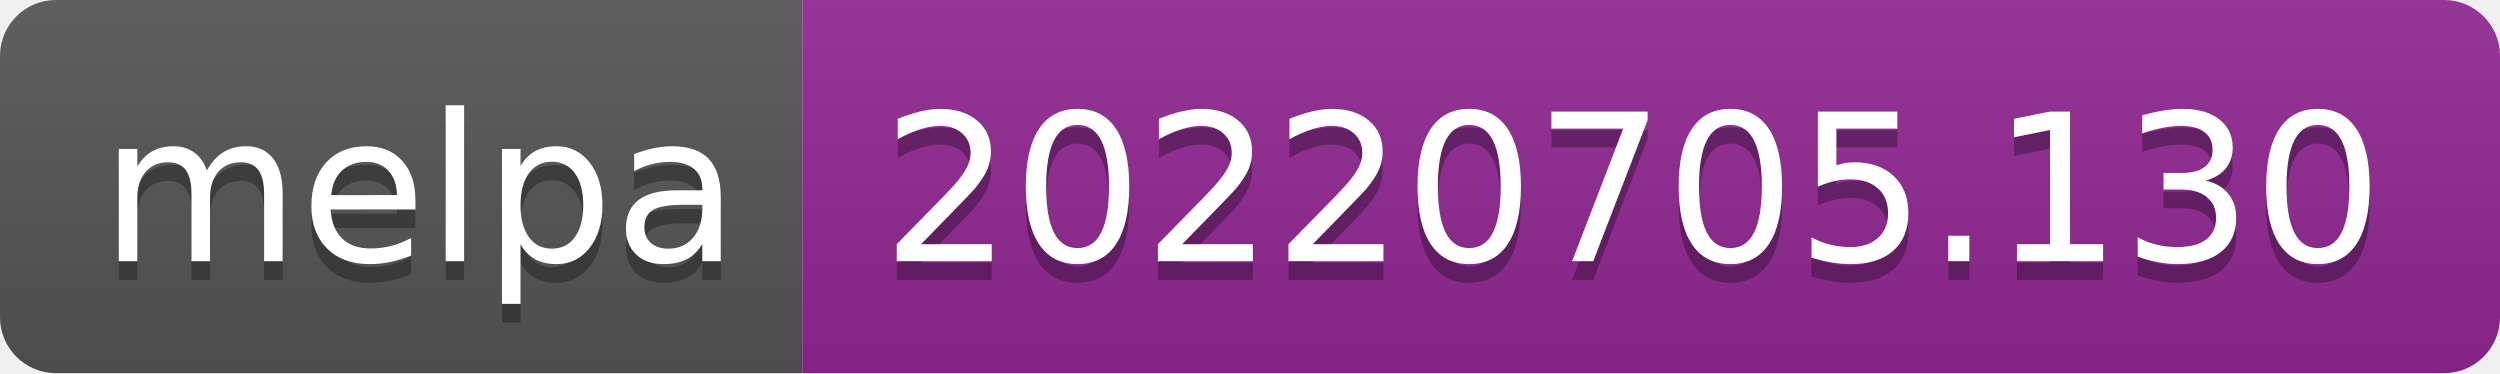
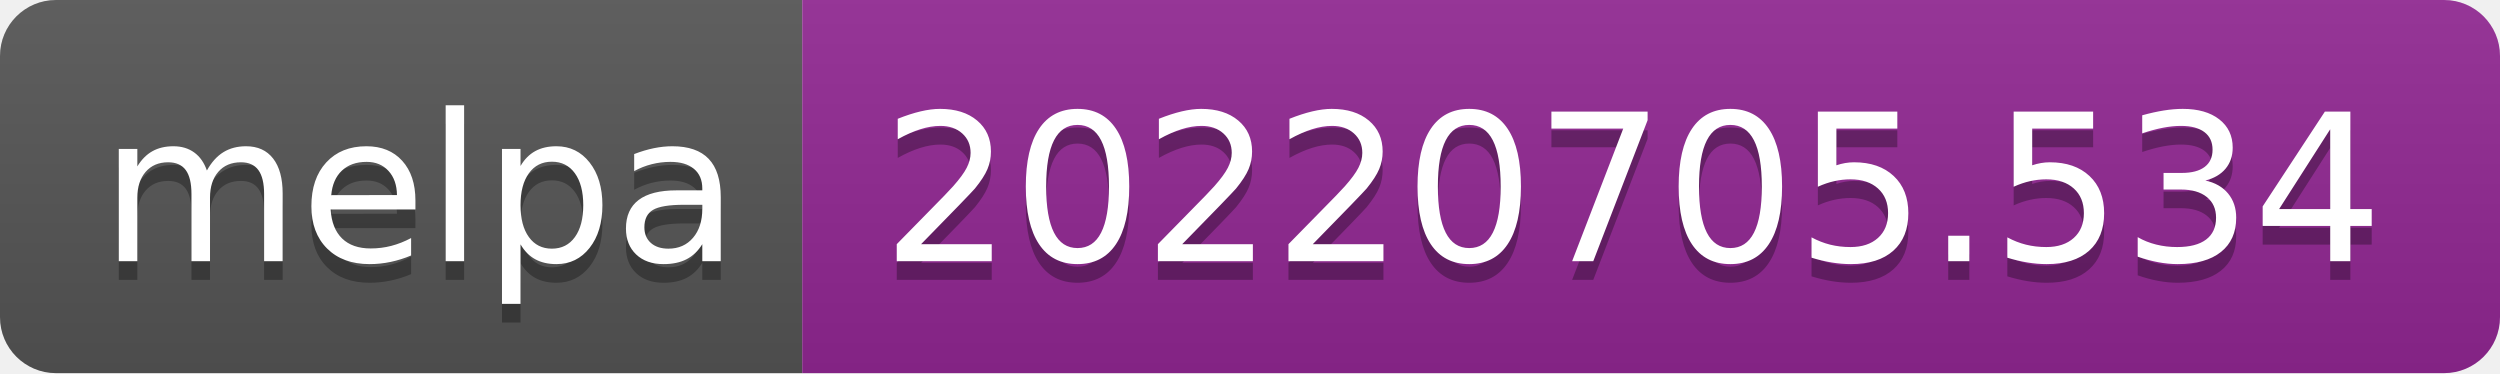
- <svg xmlns="http://www.w3.org/2000/svg" width="134" height="20" role="img" aria-label="melpa: 20220705.130">
+ <svg xmlns="http://www.w3.org/2000/svg" width="134" height="20" role="img" aria-label="melpa: 20220705.534">
  <linearGradient id="s" x2="0" y2="100%">
    <stop offset="0" stop-color="#bbb" stop-opacity=".1" />
    <stop offset="1" stop-opacity=".1" />
  </linearGradient>
  <clipPath id="r">
    <rect width="134" height="20" rx="3" fill="#fff" />
  </clipPath>
  <g clip-path="url(#r)">
    <rect width="43" height="20" fill="#555" />
    <rect x="43" width="91" height="20" fill="#922793" />
    <rect width="134" height="20" fill="url(#s)" />
  </g>
  <g fill="#fff" text-anchor="middle" font-family="Verdana,Geneva,DejaVu Sans,sans-serif" text-rendering="geometricPrecision" font-size="110">
    <text aria-hidden="true" x="225" y="150" fill="#010101" fill-opacity=".3" transform="scale(.1)" textLength="330">melpa</text>
    <text x="225" y="140" transform="scale(.1)" fill="#fff" textLength="330">melpa</text>
-     <text aria-hidden="true" x="875" y="150" fill="#010101" fill-opacity=".3" transform="scale(.1)" textLength="810">20220705.130</text>
-     <text x="875" y="140" transform="scale(.1)" fill="#fff" textLength="810">20220705.130</text>
+     <text aria-hidden="true" x="875" y="150" fill="#010101" fill-opacity=".3" transform="scale(.1)" textLength="810">20220705.534</text>
+     <text x="875" y="140" transform="scale(.1)" fill="#fff" textLength="810">20220705.534</text>
  </g>
</svg>
